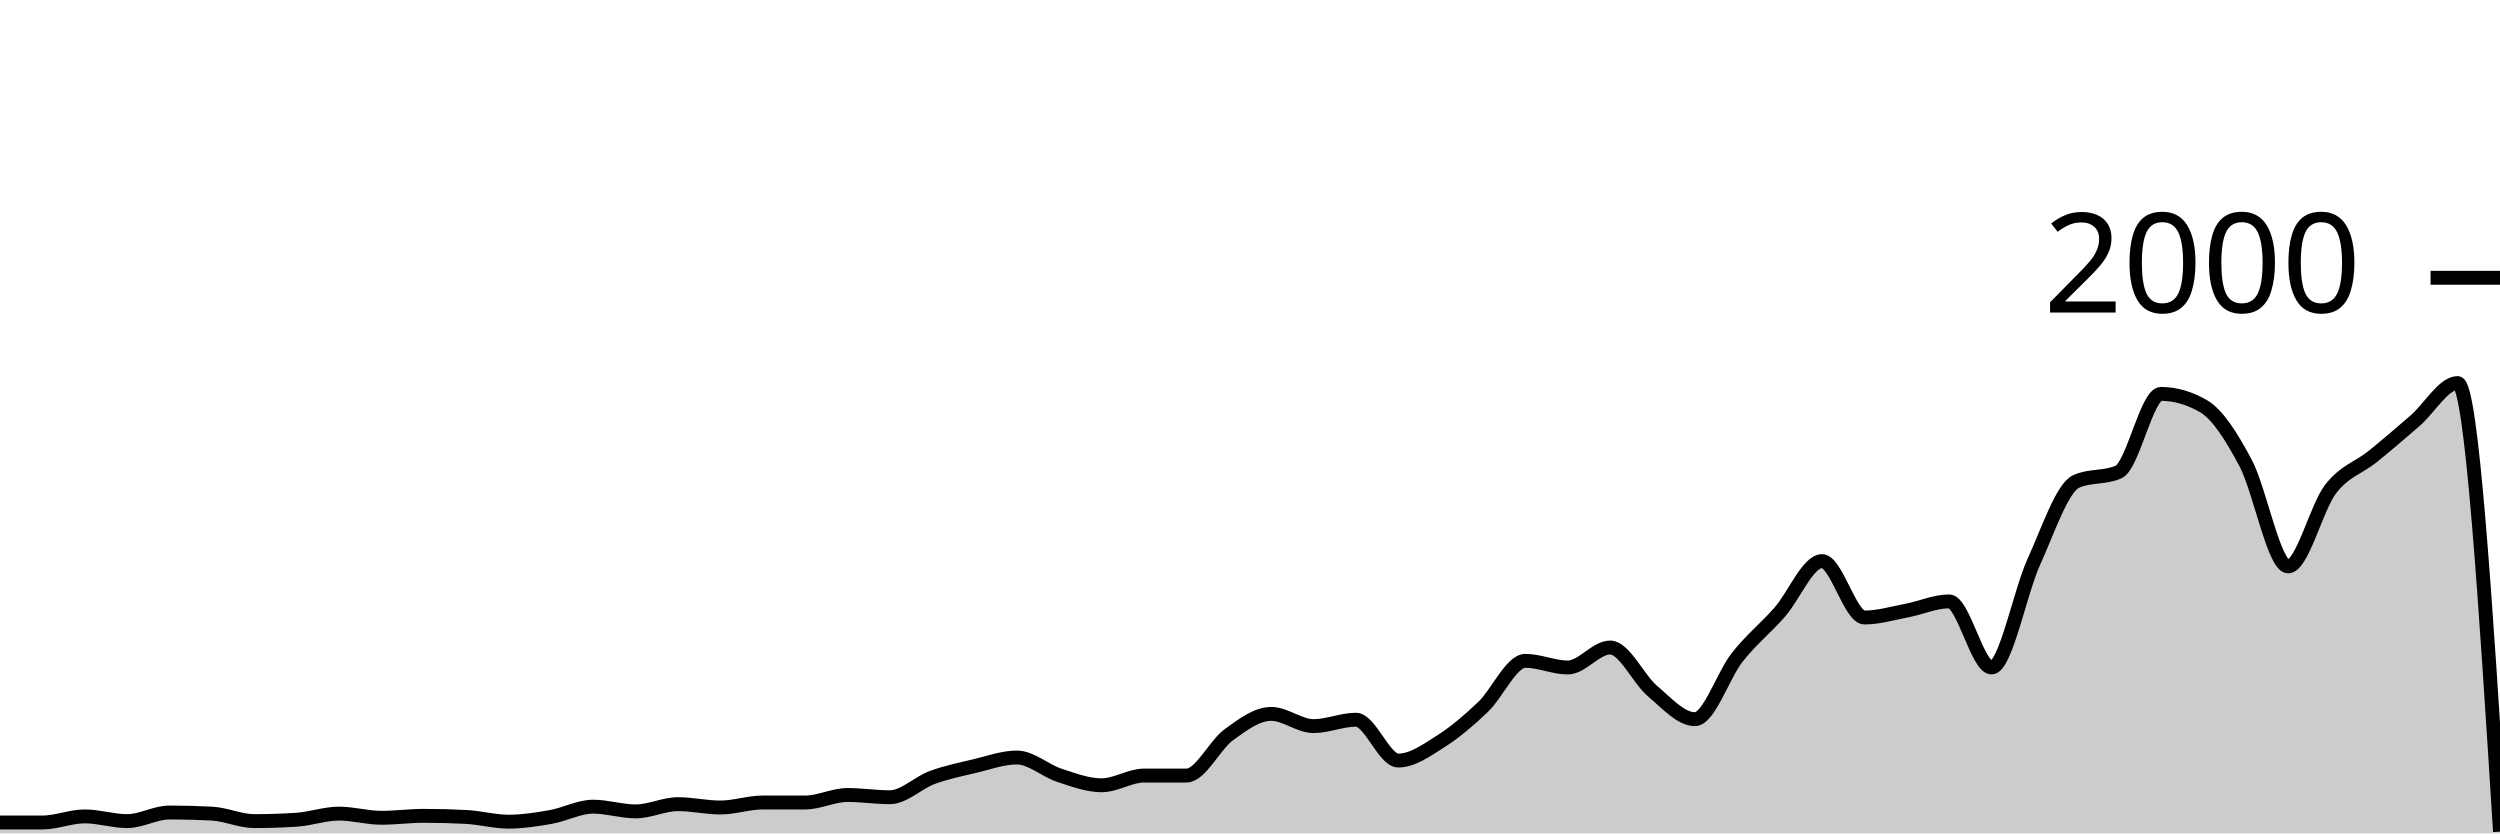
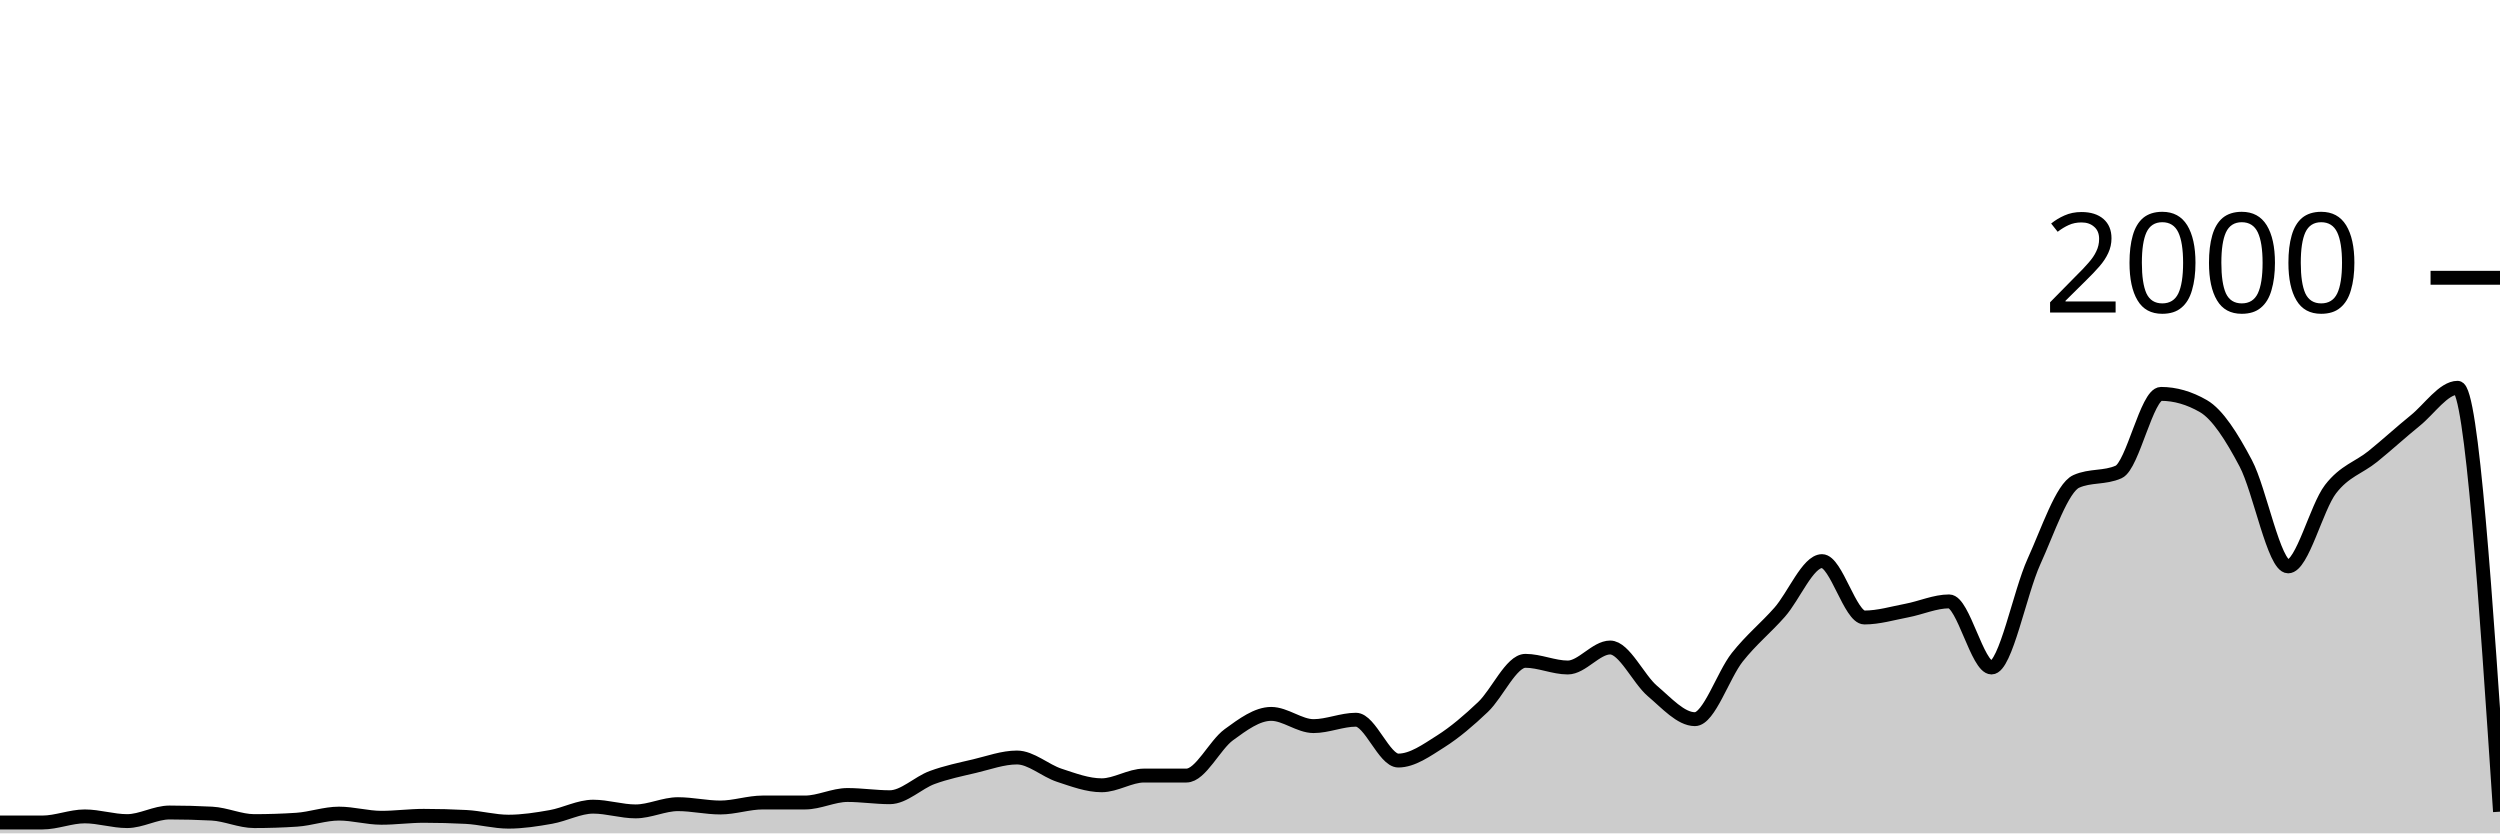
<svg xmlns="http://www.w3.org/2000/svg" viewBox="0 0 180 60">
  <g transform="translate(0,20)">
-     <path class="area" fill="rgba(0, 0, 0, 0.2)" d="M0,39.22C1.017,39.22,2.034,39.22,3.051,39.22C4.068,39.22,5.085,38.78,6.102,38.78C7.119,38.78,8.136,39.12,9.153,39.12C10.169,39.12,11.186,38.5,12.203,38.5C13.22,38.5,14.237,38.527,15.254,38.58C16.271,38.633,17.288,39.12,18.305,39.12C19.322,39.12,20.339,39.087,21.356,39.02C22.373,38.953,23.39,38.58,24.407,38.58C25.424,38.58,26.441,38.88,27.458,38.88C28.475,38.88,29.492,38.74,30.508,38.74C31.525,38.74,32.542,38.767,33.559,38.82C34.576,38.873,35.593,39.16,36.61,39.16C37.627,39.16,38.644,39,39.661,38.82C40.678,38.64,41.695,38.08,42.712,38.08C43.729,38.08,44.746,38.42,45.763,38.42C46.78,38.42,47.797,37.9,48.814,37.9C49.831,37.9,50.847,38.14,51.864,38.14C52.881,38.14,53.898,37.78,54.915,37.78C55.932,37.78,56.949,37.78,57.966,37.78C58.983,37.78,60,37.24,61.017,37.24C62.034,37.24,63.051,37.4,64.068,37.4C65.085,37.4,66.102,36.353,67.119,35.98C68.136,35.607,69.153,35.4,70.169,35.16C71.186,34.92,72.203,34.54,73.22,34.54C74.237,34.54,75.254,35.487,76.271,35.82C77.288,36.153,78.305,36.54,79.322,36.54C80.339,36.54,81.356,35.84,82.373,35.84C83.39,35.84,84.407,35.84,85.424,35.84C86.441,35.84,87.458,33.64,88.475,32.9C89.492,32.16,90.508,31.4,91.525,31.4C92.542,31.4,93.559,32.28,94.576,32.28C95.593,32.28,96.61,31.82,97.627,31.82C98.644,31.82,99.661,34.76,100.678,34.76C101.695,34.76,102.712,34.023,103.729,33.38C104.746,32.737,105.763,31.867,106.78,30.9C107.797,29.933,108.814,27.58,109.831,27.58C110.847,27.58,111.864,28.06,112.881,28.06C113.898,28.06,114.915,26.62,115.932,26.62C116.949,26.62,117.966,28.9,118.983,29.76C120,30.62,121.017,31.78,122.034,31.78C123.051,31.78,124.068,28.603,125.085,27.32C126.102,26.037,127.119,25.233,128.136,24.08C129.153,22.927,130.169,20.4,131.186,20.4C132.203,20.4,133.22,24.46,134.237,24.46C135.254,24.46,136.271,24.153,137.288,23.96C138.305,23.767,139.322,23.3,140.339,23.3C141.356,23.3,142.373,28.06,143.39,28.06C144.407,28.06,145.424,22.673,146.441,20.44C147.458,18.207,148.475,15.113,149.492,14.66C150.508,14.207,151.525,14.433,152.542,13.98C153.559,13.527,154.576,8.36,155.593,8.36C156.61,8.36,157.627,8.653,158.644,9.24C159.661,9.827,160.678,11.437,161.695,13.36C162.712,15.283,163.729,20.78,164.746,20.78C165.763,20.78,166.78,16.54,167.797,15.22C168.814,13.9,169.831,13.683,170.847,12.86C171.864,12.037,172.881,11.16,173.898,10.28C174.915,9.4,175.932,7.58,176.949,7.58C177.966,7.58,178.983,23.73,180,39.88L180,40C178.983,40,177.966,40,176.949,40C175.932,40,174.915,40,173.898,40C172.881,40,171.864,40,170.847,40C169.831,40,168.814,40,167.797,40C166.78,40,165.763,40,164.746,40C163.729,40,162.712,40,161.695,40C160.678,40,159.661,40,158.644,40C157.627,40,156.61,40,155.593,40C154.576,40,153.559,40,152.542,40C151.525,40,150.508,40,149.492,40C148.475,40,147.458,40,146.441,40C145.424,40,144.407,40,143.39,40C142.373,40,141.356,40,140.339,40C139.322,40,138.305,40,137.288,40C136.271,40,135.254,40,134.237,40C133.22,40,132.203,40,131.186,40C130.169,40,129.153,40,128.136,40C127.119,40,126.102,40,125.085,40C124.068,40,123.051,40,122.034,40C121.017,40,120,40,118.983,40C117.966,40,116.949,40,115.932,40C114.915,40,113.898,40,112.881,40C111.864,40,110.847,40,109.831,40C108.814,40,107.797,40,106.78,40C105.763,40,104.746,40,103.729,40C102.712,40,101.695,40,100.678,40C99.661,40,98.644,40,97.627,40C96.61,40,95.593,40,94.576,40C93.559,40,92.542,40,91.525,40C90.508,40,89.492,40,88.475,40C87.458,40,86.441,40,85.424,40C84.407,40,83.39,40,82.373,40C81.356,40,80.339,40,79.322,40C78.305,40,77.288,40,76.271,40C75.254,40,74.237,40,73.22,40C72.203,40,71.186,40,70.169,40C69.153,40,68.136,40,67.119,40C66.102,40,65.085,40,64.068,40C63.051,40,62.034,40,61.017,40C60,40,58.983,40,57.966,40C56.949,40,55.932,40,54.915,40C53.898,40,52.881,40,51.864,40C50.847,40,49.831,40,48.814,40C47.797,40,46.78,40,45.763,40C44.746,40,43.729,40,42.712,40C41.695,40,40.678,40,39.661,40C38.644,40,37.627,40,36.61,40C35.593,40,34.576,40,33.559,40C32.542,40,31.525,40,30.508,40C29.492,40,28.475,40,27.458,40C26.441,40,25.424,40,24.407,40C23.39,40,22.373,40,21.356,40C20.339,40,19.322,40,18.305,40C17.288,40,16.271,40,15.254,40C14.237,40,13.22,40,12.203,40C11.186,40,10.169,40,9.153,40C8.136,40,7.119,40,6.102,40C5.085,40,4.068,40,3.051,40C2.034,40,1.017,40,0,40Z" />
-     <path class="line" stroke="black" fill="none" d="M0,39.22C1.017,39.22,2.034,39.22,3.051,39.22C4.068,39.22,5.085,38.78,6.102,38.78C7.119,38.78,8.136,39.12,9.153,39.12C10.169,39.12,11.186,38.5,12.203,38.5C13.22,38.5,14.237,38.527,15.254,38.58C16.271,38.633,17.288,39.12,18.305,39.12C19.322,39.12,20.339,39.087,21.356,39.02C22.373,38.953,23.39,38.58,24.407,38.58C25.424,38.58,26.441,38.88,27.458,38.88C28.475,38.88,29.492,38.74,30.508,38.74C31.525,38.74,32.542,38.767,33.559,38.82C34.576,38.873,35.593,39.16,36.61,39.16C37.627,39.16,38.644,39,39.661,38.82C40.678,38.64,41.695,38.08,42.712,38.08C43.729,38.08,44.746,38.42,45.763,38.42C46.78,38.42,47.797,37.9,48.814,37.9C49.831,37.9,50.847,38.14,51.864,38.14C52.881,38.14,53.898,37.78,54.915,37.78C55.932,37.78,56.949,37.78,57.966,37.78C58.983,37.78,60,37.24,61.017,37.24C62.034,37.24,63.051,37.4,64.068,37.4C65.085,37.4,66.102,36.353,67.119,35.98C68.136,35.607,69.153,35.4,70.169,35.16C71.186,34.92,72.203,34.54,73.22,34.54C74.237,34.54,75.254,35.487,76.271,35.82C77.288,36.153,78.305,36.54,79.322,36.54C80.339,36.54,81.356,35.84,82.373,35.84C83.39,35.84,84.407,35.84,85.424,35.84C86.441,35.84,87.458,33.64,88.475,32.9C89.492,32.16,90.508,31.4,91.525,31.4C92.542,31.4,93.559,32.28,94.576,32.28C95.593,32.28,96.61,31.82,97.627,31.82C98.644,31.82,99.661,34.76,100.678,34.76C101.695,34.76,102.712,34.023,103.729,33.38C104.746,32.737,105.763,31.867,106.78,30.9C107.797,29.933,108.814,27.58,109.831,27.58C110.847,27.58,111.864,28.06,112.881,28.06C113.898,28.06,114.915,26.62,115.932,26.62C116.949,26.62,117.966,28.9,118.983,29.76C120,30.62,121.017,31.78,122.034,31.78C123.051,31.78,124.068,28.603,125.085,27.32C126.102,26.037,127.119,25.233,128.136,24.08C129.153,22.927,130.169,20.4,131.186,20.4C132.203,20.4,133.22,24.46,134.237,24.46C135.254,24.46,136.271,24.153,137.288,23.96C138.305,23.767,139.322,23.3,140.339,23.3C141.356,23.3,142.373,28.06,143.39,28.06C144.407,28.06,145.424,22.673,146.441,20.44C147.458,18.207,148.475,15.113,149.492,14.66C150.508,14.207,151.525,14.433,152.542,13.98C153.559,13.527,154.576,8.36,155.593,8.36C156.61,8.36,157.627,8.653,158.644,9.24C159.661,9.827,160.678,11.437,161.695,13.36C162.712,15.283,163.729,20.78,164.746,20.78C165.763,20.78,166.78,16.54,167.797,15.22C168.814,13.9,169.831,13.683,170.847,12.86C171.864,12.037,172.881,11.16,173.898,10.28C174.915,9.4,175.932,7.58,176.949,7.58C177.966,7.58,178.983,23.73,180,39.88" />
+     <path class="area" fill="rgba(0, 0, 0, 0.2)" d="M0,39.22C1.017,39.22,2.034,39.22,3.051,39.22C4.068,39.22,5.085,38.78,6.102,38.78C7.119,38.78,8.136,39.12,9.153,39.12C10.169,39.12,11.186,38.5,12.203,38.5C13.22,38.5,14.237,38.527,15.254,38.58C16.271,38.633,17.288,39.12,18.305,39.12C19.322,39.12,20.339,39.087,21.356,39.02C22.373,38.953,23.39,38.58,24.407,38.58C25.424,38.58,26.441,38.88,27.458,38.88C28.475,38.88,29.492,38.74,30.508,38.74C31.525,38.74,32.542,38.767,33.559,38.82C34.576,38.873,35.593,39.16,36.61,39.16C37.627,39.16,38.644,39,39.661,38.82C40.678,38.64,41.695,38.08,42.712,38.08C43.729,38.08,44.746,38.42,45.763,38.42C46.78,38.42,47.797,37.9,48.814,37.9C49.831,37.9,50.847,38.14,51.864,38.14C52.881,38.14,53.898,37.78,54.915,37.78C55.932,37.78,56.949,37.78,57.966,37.78C58.983,37.78,60,37.24,61.017,37.24C62.034,37.24,63.051,37.4,64.068,37.4C65.085,37.4,66.102,36.353,67.119,35.98C68.136,35.607,69.153,35.4,70.169,35.16C71.186,34.92,72.203,34.54,73.22,34.54C74.237,34.54,75.254,35.487,76.271,35.82C77.288,36.153,78.305,36.54,79.322,36.54C80.339,36.54,81.356,35.84,82.373,35.84C83.39,35.84,84.407,35.84,85.424,35.84C86.441,35.84,87.458,33.64,88.475,32.9C89.492,32.16,90.508,31.4,91.525,31.4C92.542,31.4,93.559,32.28,94.576,32.28C95.593,32.28,96.61,31.82,97.627,31.82C98.644,31.82,99.661,34.76,100.678,34.76C101.695,34.76,102.712,34.023,103.729,33.38C104.746,32.737,105.763,31.867,106.78,30.9C107.797,29.933,108.814,27.58,109.831,27.58C110.847,27.58,111.864,28.06,112.881,28.06C113.898,28.06,114.915,26.62,115.932,26.62C116.949,26.62,117.966,28.9,118.983,29.76C120,30.62,121.017,31.78,122.034,31.78C123.051,31.78,124.068,28.603,125.085,27.32C126.102,26.037,127.119,25.233,128.136,24.08C129.153,22.927,130.169,20.4,131.186,20.4C132.203,20.4,133.22,24.46,134.237,24.46C135.254,24.46,136.271,24.153,137.288,23.96C138.305,23.767,139.322,23.3,140.339,23.3C141.356,23.3,142.373,28.06,143.39,28.06C144.407,28.06,145.424,22.673,146.441,20.44C147.458,18.207,148.475,15.113,149.492,14.66C150.508,14.207,151.525,14.433,152.542,13.98C153.559,13.527,154.576,8.36,155.593,8.36C156.61,8.36,157.627,8.653,158.644,9.24C159.661,9.827,160.678,11.437,161.695,13.36C162.712,15.283,163.729,20.78,164.746,20.78C165.763,20.78,166.78,16.54,167.797,15.22C168.814,13.9,169.831,13.683,170.847,12.86C171.864,12.037,172.881,11.103,173.898,10.28C174.915,9.457,175.932,7.92,176.949,7.92C177.966,7.92,178.983,23.18,180,38.44L180,40C178.983,40,177.966,40,176.949,40C175.932,40,174.915,40,173.898,40C172.881,40,171.864,40,170.847,40C169.831,40,168.814,40,167.797,40C166.78,40,165.763,40,164.746,40C163.729,40,162.712,40,161.695,40C160.678,40,159.661,40,158.644,40C157.627,40,156.61,40,155.593,40C154.576,40,153.559,40,152.542,40C151.525,40,150.508,40,149.492,40C148.475,40,147.458,40,146.441,40C145.424,40,144.407,40,143.39,40C142.373,40,141.356,40,140.339,40C139.322,40,138.305,40,137.288,40C136.271,40,135.254,40,134.237,40C133.22,40,132.203,40,131.186,40C130.169,40,129.153,40,128.136,40C127.119,40,126.102,40,125.085,40C124.068,40,123.051,40,122.034,40C121.017,40,120,40,118.983,40C117.966,40,116.949,40,115.932,40C114.915,40,113.898,40,112.881,40C111.864,40,110.847,40,109.831,40C108.814,40,107.797,40,106.78,40C105.763,40,104.746,40,103.729,40C102.712,40,101.695,40,100.678,40C99.661,40,98.644,40,97.627,40C96.61,40,95.593,40,94.576,40C93.559,40,92.542,40,91.525,40C90.508,40,89.492,40,88.475,40C87.458,40,86.441,40,85.424,40C84.407,40,83.39,40,82.373,40C81.356,40,80.339,40,79.322,40C78.305,40,77.288,40,76.271,40C75.254,40,74.237,40,73.22,40C72.203,40,71.186,40,70.169,40C69.153,40,68.136,40,67.119,40C66.102,40,65.085,40,64.068,40C63.051,40,62.034,40,61.017,40C60,40,58.983,40,57.966,40C56.949,40,55.932,40,54.915,40C53.898,40,52.881,40,51.864,40C50.847,40,49.831,40,48.814,40C47.797,40,46.78,40,45.763,40C44.746,40,43.729,40,42.712,40C41.695,40,40.678,40,39.661,40C38.644,40,37.627,40,36.61,40C35.593,40,34.576,40,33.559,40C32.542,40,31.525,40,30.508,40C29.492,40,28.475,40,27.458,40C26.441,40,25.424,40,24.407,40C23.39,40,22.373,40,21.356,40C20.339,40,19.322,40,18.305,40C17.288,40,16.271,40,15.254,40C14.237,40,13.22,40,12.203,40C11.186,40,10.169,40,9.153,40C8.136,40,7.119,40,6.102,40C5.085,40,4.068,40,3.051,40C2.034,40,1.017,40,0,40Z" />
+     <path class="line" stroke="black" fill="none" d="M0,39.22C1.017,39.22,2.034,39.22,3.051,39.22C4.068,39.22,5.085,38.78,6.102,38.78C7.119,38.78,8.136,39.12,9.153,39.12C10.169,39.12,11.186,38.5,12.203,38.5C13.22,38.5,14.237,38.527,15.254,38.58C16.271,38.633,17.288,39.12,18.305,39.12C19.322,39.12,20.339,39.087,21.356,39.02C22.373,38.953,23.39,38.58,24.407,38.58C25.424,38.58,26.441,38.88,27.458,38.88C28.475,38.88,29.492,38.74,30.508,38.74C31.525,38.74,32.542,38.767,33.559,38.82C34.576,38.873,35.593,39.16,36.61,39.16C37.627,39.16,38.644,39,39.661,38.82C40.678,38.64,41.695,38.08,42.712,38.08C43.729,38.08,44.746,38.42,45.763,38.42C46.78,38.42,47.797,37.9,48.814,37.9C49.831,37.9,50.847,38.14,51.864,38.14C52.881,38.14,53.898,37.78,54.915,37.78C55.932,37.78,56.949,37.78,57.966,37.78C58.983,37.78,60,37.24,61.017,37.24C62.034,37.24,63.051,37.4,64.068,37.4C65.085,37.4,66.102,36.353,67.119,35.98C68.136,35.607,69.153,35.4,70.169,35.16C71.186,34.92,72.203,34.54,73.22,34.54C74.237,34.54,75.254,35.487,76.271,35.82C77.288,36.153,78.305,36.54,79.322,36.54C80.339,36.54,81.356,35.84,82.373,35.84C83.39,35.84,84.407,35.84,85.424,35.84C86.441,35.84,87.458,33.64,88.475,32.9C89.492,32.16,90.508,31.4,91.525,31.4C92.542,31.4,93.559,32.28,94.576,32.28C95.593,32.28,96.61,31.82,97.627,31.82C98.644,31.82,99.661,34.76,100.678,34.76C101.695,34.76,102.712,34.023,103.729,33.38C104.746,32.737,105.763,31.867,106.78,30.9C107.797,29.933,108.814,27.58,109.831,27.58C110.847,27.58,111.864,28.06,112.881,28.06C113.898,28.06,114.915,26.62,115.932,26.62C116.949,26.62,117.966,28.9,118.983,29.76C120,30.62,121.017,31.78,122.034,31.78C123.051,31.78,124.068,28.603,125.085,27.32C126.102,26.037,127.119,25.233,128.136,24.08C129.153,22.927,130.169,20.4,131.186,20.4C132.203,20.4,133.22,24.46,134.237,24.46C135.254,24.46,136.271,24.153,137.288,23.96C138.305,23.767,139.322,23.3,140.339,23.3C141.356,23.3,142.373,28.06,143.39,28.06C144.407,28.06,145.424,22.673,146.441,20.44C147.458,18.207,148.475,15.113,149.492,14.66C150.508,14.207,151.525,14.433,152.542,13.98C153.559,13.527,154.576,8.36,155.593,8.36C156.61,8.36,157.627,8.653,158.644,9.24C159.661,9.827,160.678,11.437,161.695,13.36C162.712,15.283,163.729,20.78,164.746,20.78C165.763,20.78,166.78,16.54,167.797,15.22C168.814,13.9,169.831,13.683,170.847,12.86C171.864,12.037,172.881,11.103,173.898,10.28C174.915,9.457,175.932,7.92,176.949,7.92C177.966,7.92,178.983,23.18,180,38.44" />
    <path class="axis-ceiling" stroke-width="1" stroke="black" fill="none" d="M175,0L180,0" />
    <text class="axis-ceiling-label" font-family="sans-serif" text-anchor="end" font-size="10px" x="170" y="2.5">2000</text>
  </g>
</svg>
